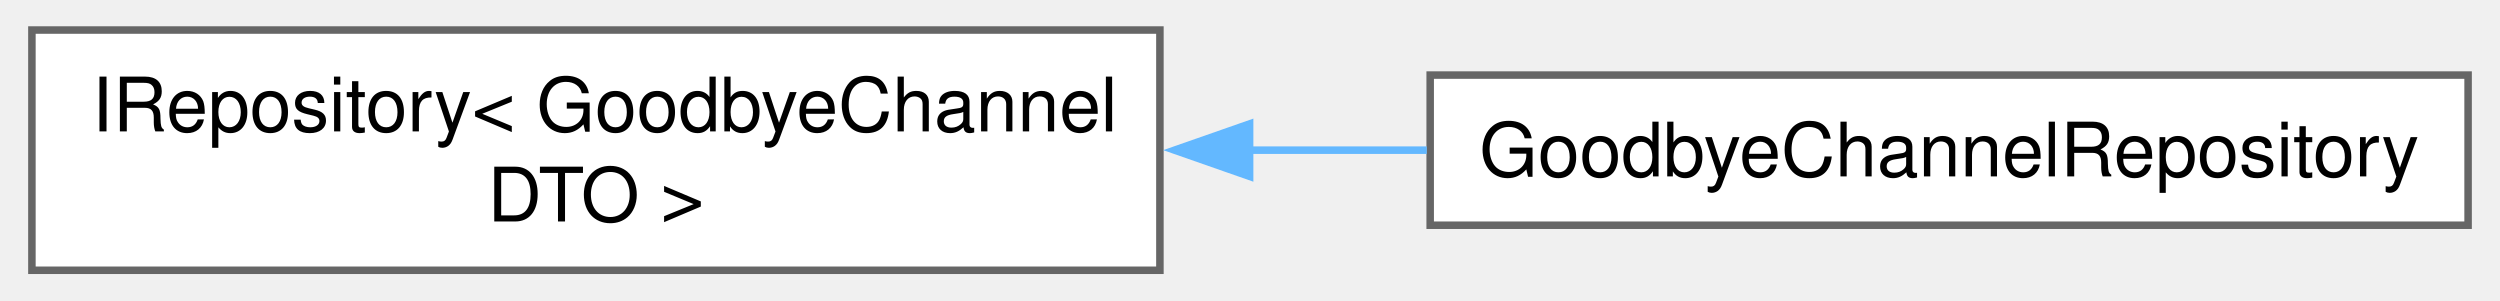
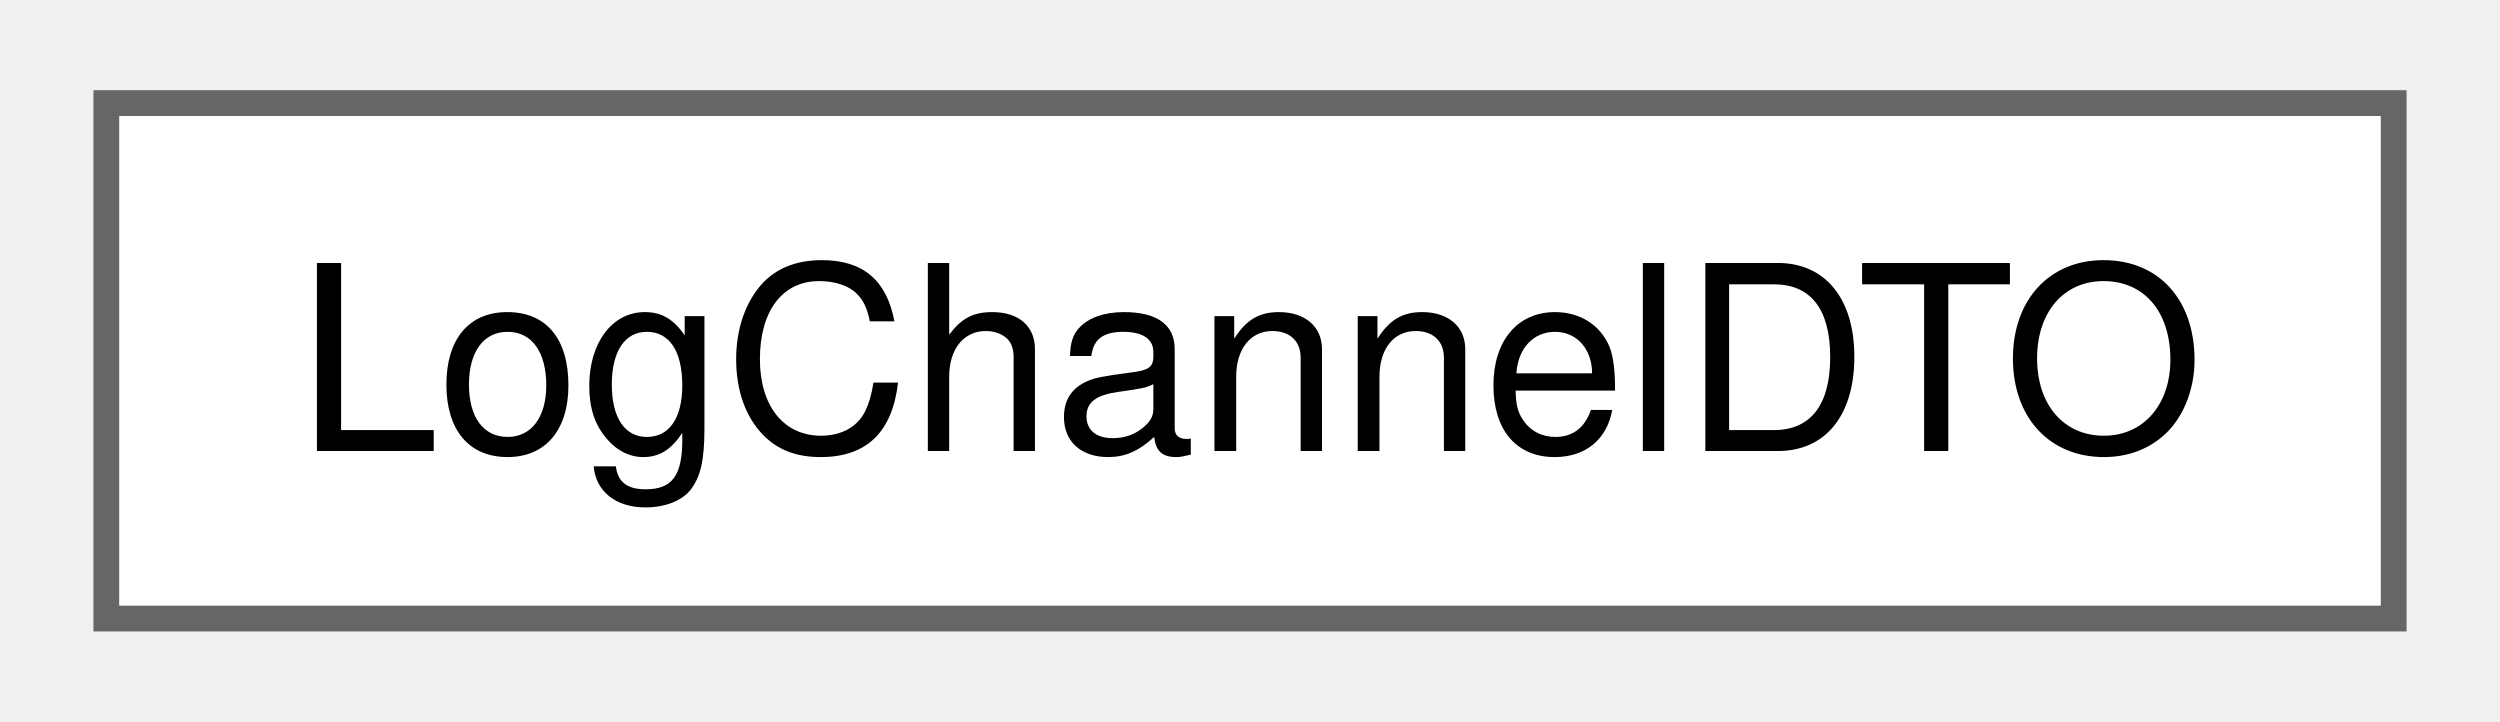
- <svg xmlns="http://www.w3.org/2000/svg" xmlns:xlink="http://www.w3.org/1999/xlink" width="333pt" height="40pt" viewBox="0.00 0.00 332.50 40.00">
-   <g id="graph0" class="graph" transform="scale(1 1) rotate(0) translate(4 36)">
+ <svg xmlns="http://www.w3.org/2000/svg" xmlns:xlink="http://www.w3.org/1999/xlink" width="97pt" height="28pt" viewBox="0.00 0.00 96.75 28.00">
+   <g id="graph0" class="graph" transform="scale(1 1) rotate(0) translate(4 24)">
    <g id="Node000000" class="node">
      <g id="a_Node000000">
-         <a xlink:href="classIRepository.html" target="_top" xlink:title=" ">
-           <polygon fill="white" stroke="#666666" points="150.25,-32 0,-32 0,0 150.25,0 150.25,-32" />
-           <text text-anchor="start" x="8" y="-18.5" font-family="Helvetica,sans-Serif" font-size="10.00">IRepository&lt; GoodbyeChannel</text>
-           <text text-anchor="middle" x="75.12" y="-6.5" font-family="Helvetica,sans-Serif" font-size="10.00">DTO &gt;</text>
-         </a>
-       </g>
-     </g>
-     <g id="Node000001" class="node">
-       <g id="a_Node000001">
-         <a xlink:href="classGoodbyeChannelRepository.html" target="_top" xlink:title=" ">
-           <polygon fill="white" stroke="#666666" points="324.5,-26 186.25,-26 186.25,-6 324.5,-6 324.5,-26" />
-           <text text-anchor="middle" x="255.38" y="-12.5" font-family="Helvetica,sans-Serif" font-size="10.00">GoodbyeChannelRepository</text>
-         </a>
-       </g>
-     </g>
-     <g id="edge6_Node000000_Node000001" class="edge">
-       <g id="a_edge6_Node000000_Node000001">
-         <a xlink:title=" ">
-           <path fill="none" stroke="#63b8ff" d="M161.95,-16C169.95,-16 177.99,-16 185.8,-16" />
-           <polygon fill="#63b8ff" stroke="#63b8ff" points="162.2,-12.5 152.2,-16 162.2,-19.5 162.2,-12.5" />
+         <a xlink:href="classLogChannelDTO.html" target="_top" xlink:title=" ">
+           <polygon fill="white" stroke="#666666" points="88.75,-20 0,-20 0,0 88.75,0 88.75,-20" />
+           <text text-anchor="middle" x="44.38" y="-6.5" font-family="Helvetica,sans-Serif" font-size="10.00">LogChannelDTO</text>
        </a>
      </g>
    </g>
  </g>
</svg>
